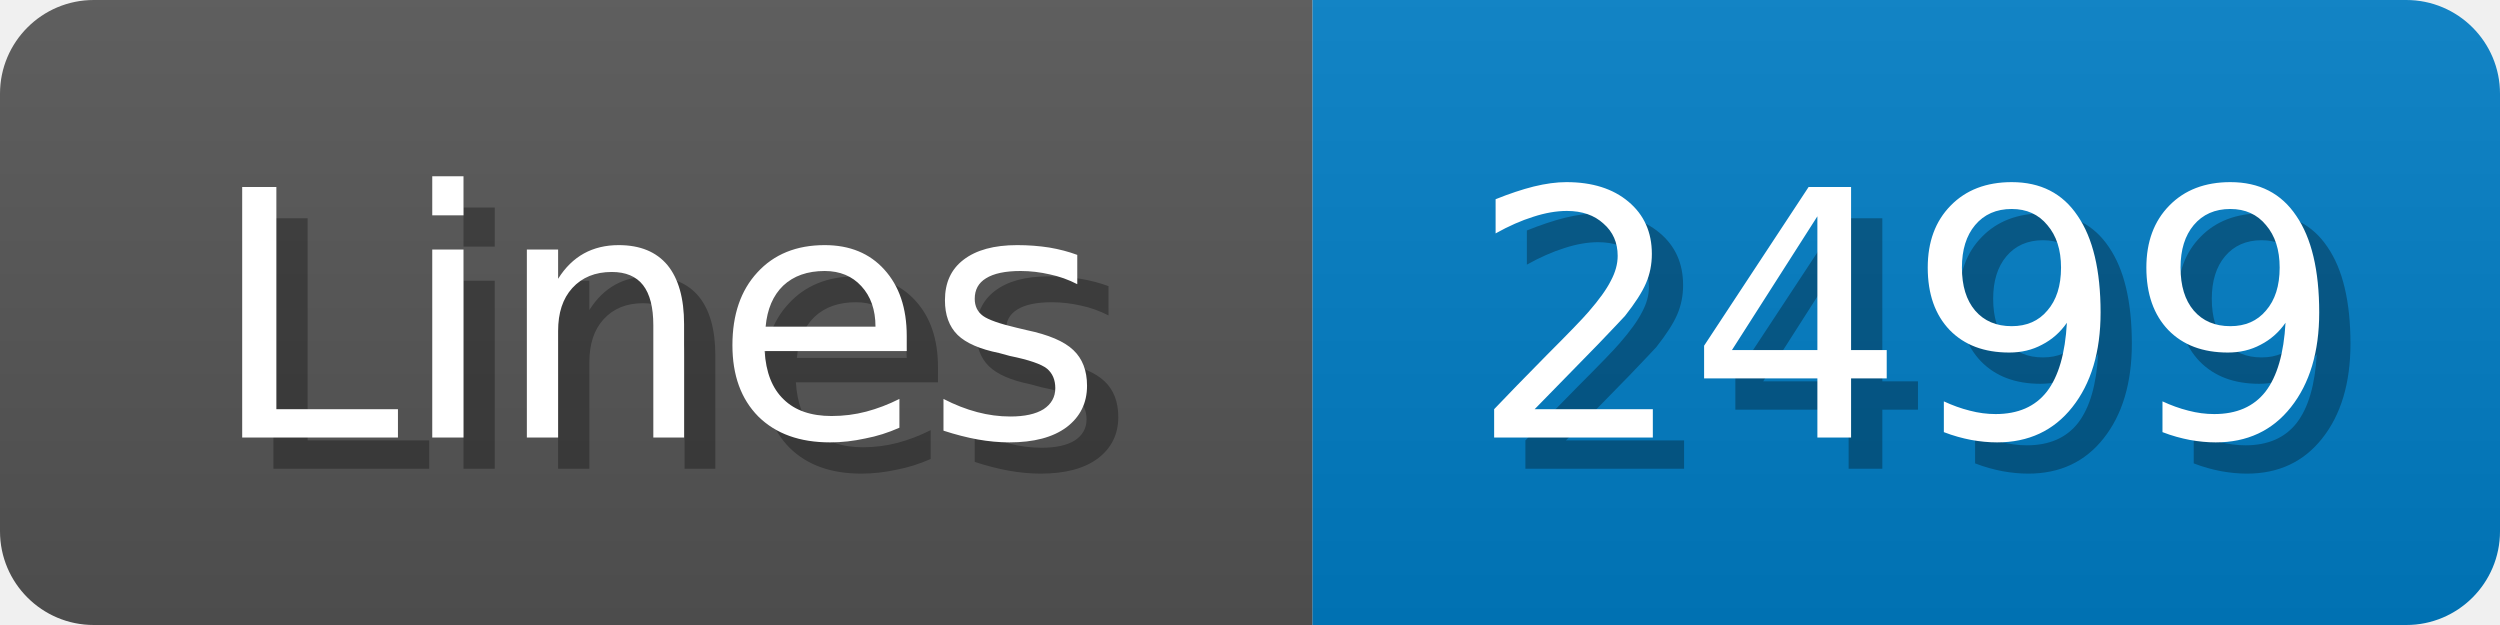
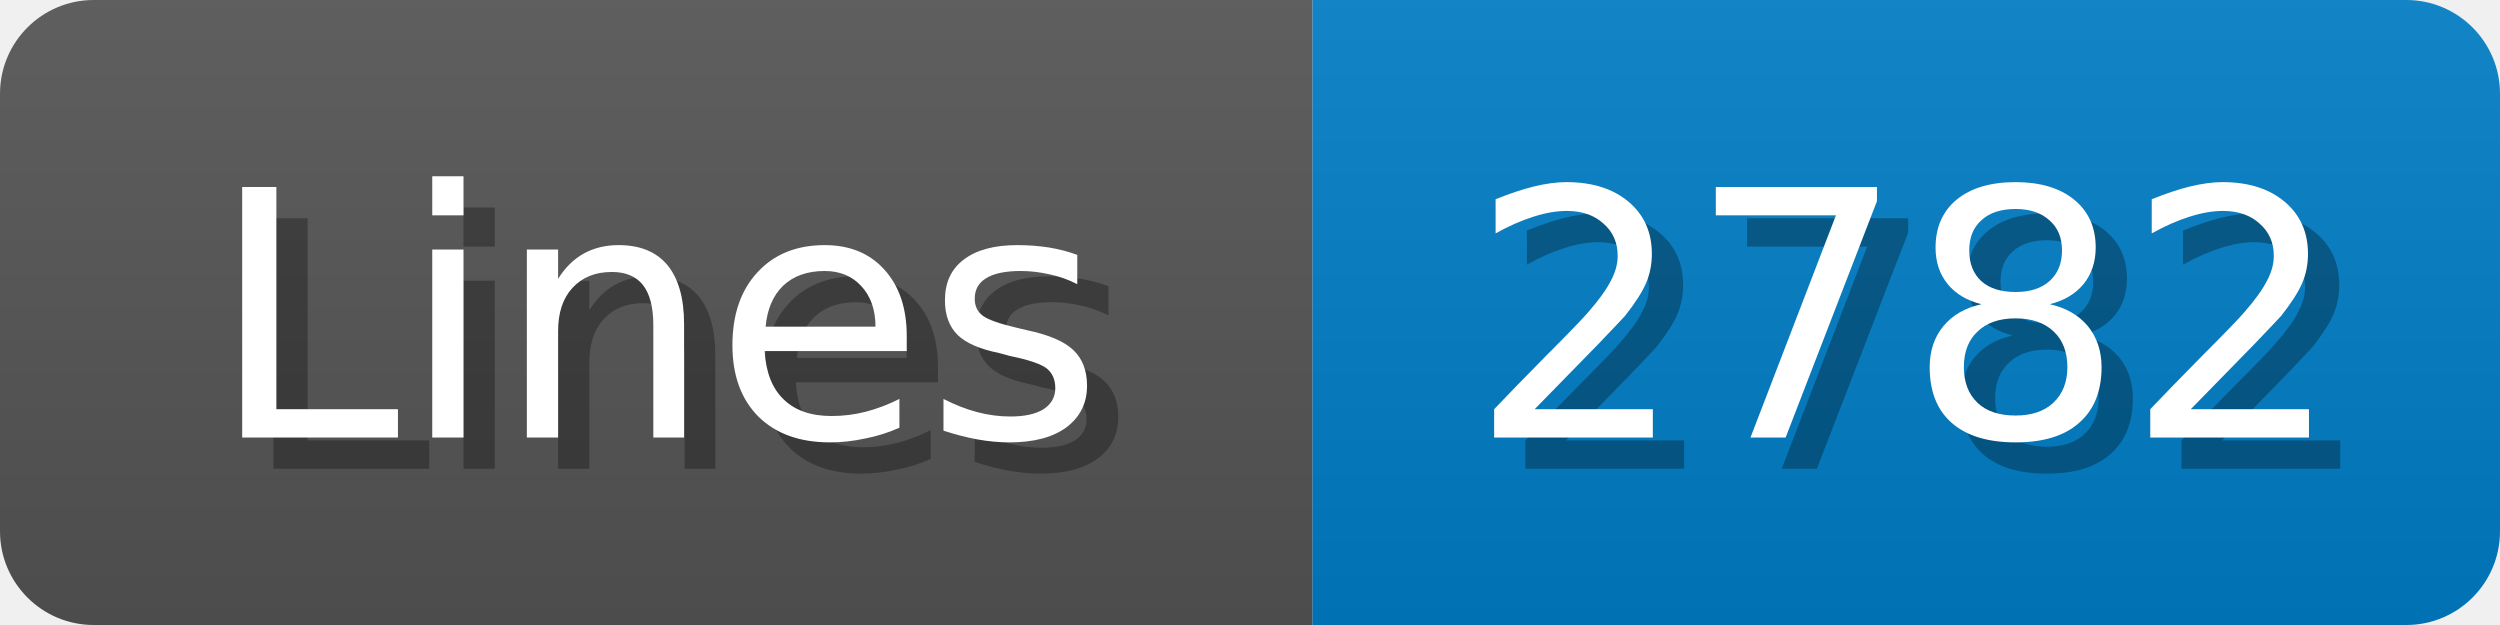
<svg xmlns="http://www.w3.org/2000/svg" width="80" height="20">
  <linearGradient id="b" x2="0" y2="100%">
    <stop offset="0" stop-color="#bbb" stop-opacity=".1" />
    <stop offset="1" stop-opacity=".1" />
  </linearGradient>
  <mask id="anybadge_1">
    <rect width="80" height="20" rx="3" fill="#fff" />
  </mask>
  <g mask="url(#anybadge_1)">
    <path fill="#555" d="M0 0h42v20H0z" />
    <path fill="#007ec6" d="M42 0h38v20H42z" />
    <path fill="url(#b)" d="M0 0h80v20H0z" />
  </g>
  <g fill="#fff" text-anchor="middle" font-family="DejaVu Sans,Verdana,Geneva,sans-serif" font-size="11">
    <text x="22.0" y="15" fill="#010101" fill-opacity=".3">Lines</text>
    <text x="21.0" y="14">Lines</text>
  </g>
  <g fill="#fff" text-anchor="middle" font-family="DejaVu Sans,Verdana,Geneva,sans-serif" font-size="11">
-     <text x="62.0" y="15" fill="#010101" fill-opacity=".3">2499</text>
-     <text x="61.0" y="14">2499</text>
+     <text x="62.0" y="15" fill="#010101" fill-opacity=".3">2782</text>
+     <text x="61.0" y="14">2782</text>
  </g>
</svg>
